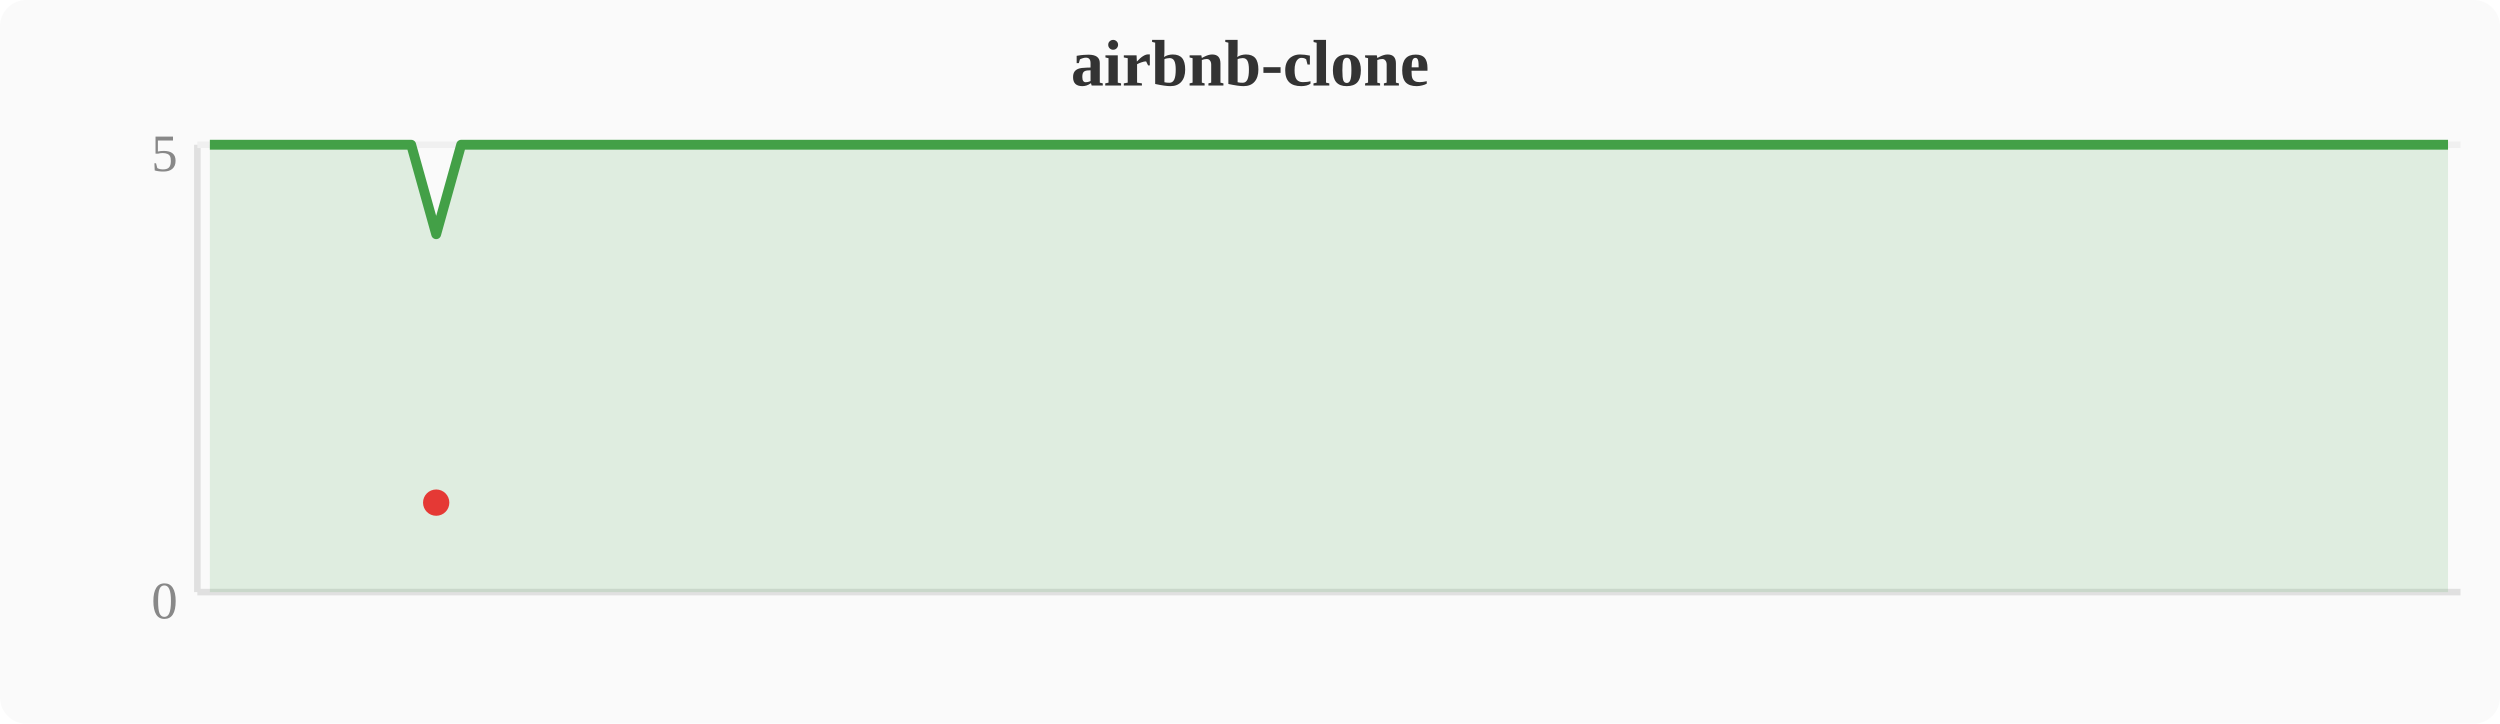
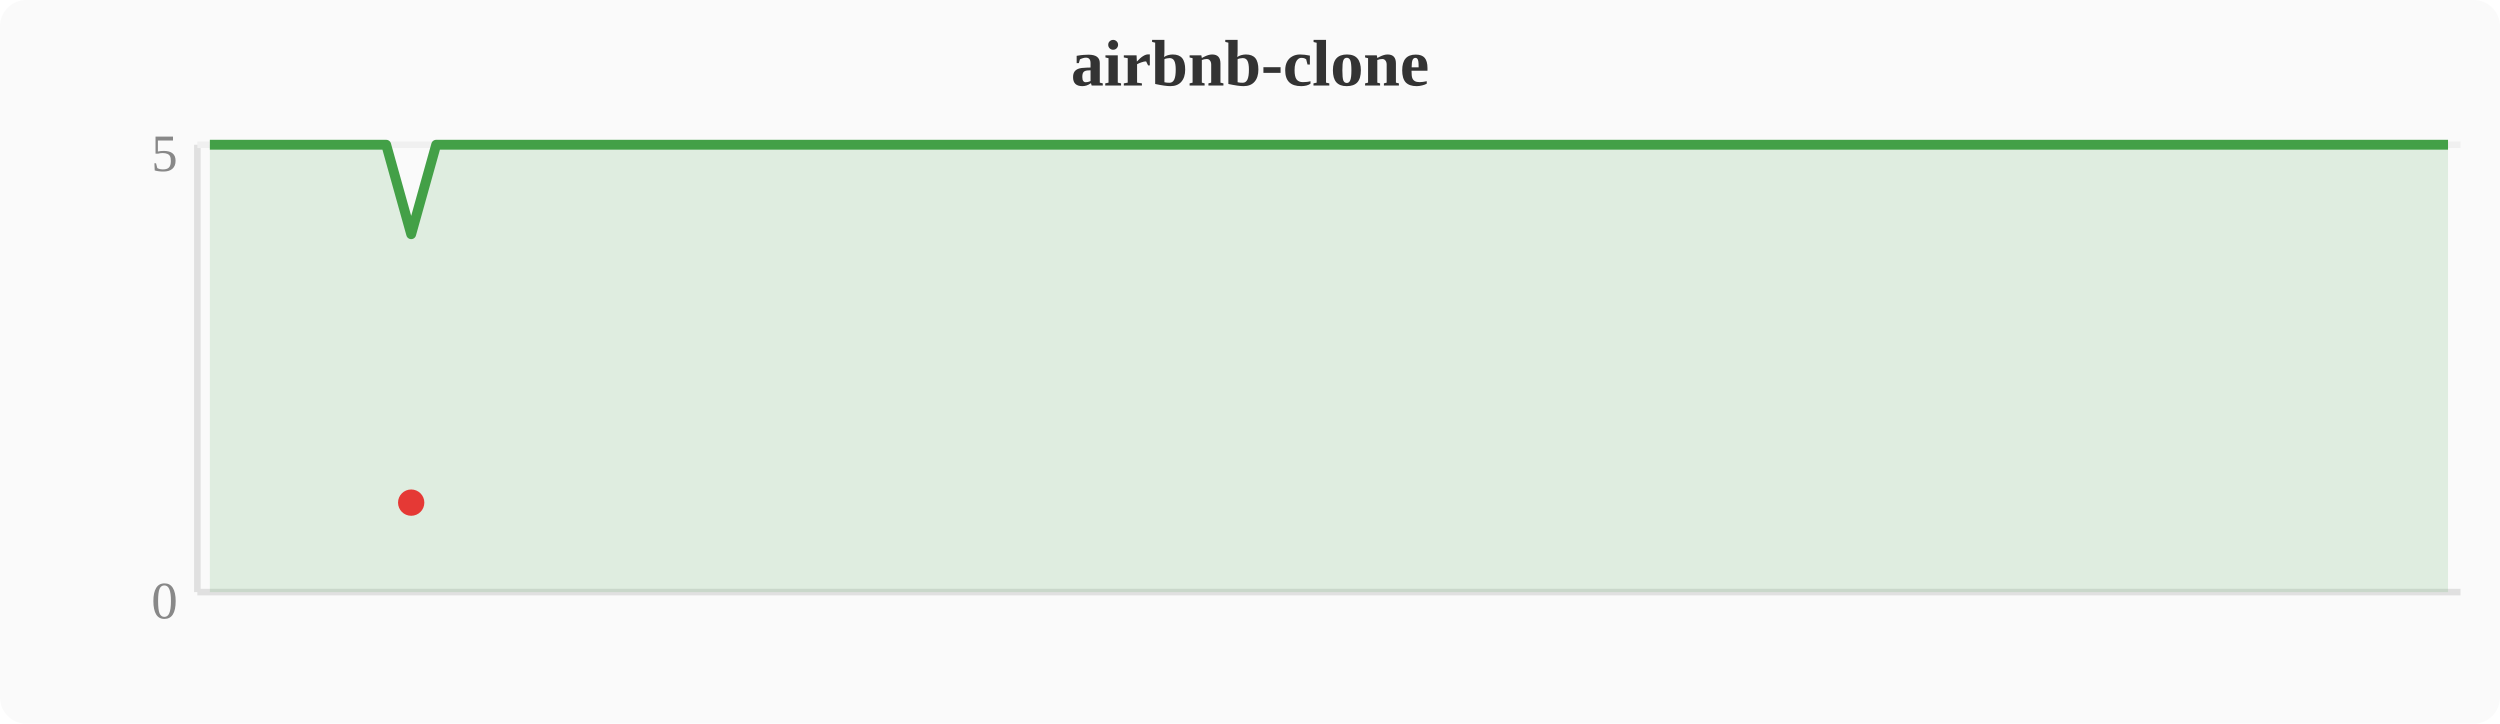
<svg xmlns="http://www.w3.org/2000/svg" width="380" height="110" viewBox="0 0 380 110">
  <rect width="380" height="110" fill="#fafafa" rx="4" />
  <text x="190" y="13" text-anchor="middle" font-size="10" font-weight="bold" fill="#333">airbnb-clone</text>
  <line x1="30" y1="22" x2="30" y2="90" stroke="#e0e0e0" stroke-width="1" />
  <line x1="30" y1="90" x2="374" y2="90" stroke="#e0e0e0" stroke-width="1" />
  <line x1="30" y1="22" x2="374" y2="22" stroke="#f0f0f0" stroke-width="1" />
  <text x="27" y="94" text-anchor="end" font-size="8" fill="#888">0</text>
  <text x="27" y="26" text-anchor="end" font-size="8" fill="#888">5</text>
-   <polygon points="31.9,22.0 35.7,22.0 39.6,22.0 43.4,22.0 47.2,22.0 51.0,22.0 54.8,22.0 58.7,22.0 62.5,22.0 66.3,35.6 70.1,22.0 74.0,22.0 77.8,22.0 81.6,22.0 85.4,22.0 89.2,22.0 93.1,22.0 96.9,22.0 100.7,22.0 104.5,22.0 108.4,22.0 112.2,22.0 116.0,22.0 119.8,22.0 123.6,22.0 127.5,22.0 131.3,22.0 135.1,22.0 138.9,22.0 142.8,22.0 146.6,22.0 150.4,22.0 154.2,22.0 158.0,22.0 161.9,22.0 165.7,22.0 169.5,22.0 173.3,22.0 177.2,22.0 181.0,22.0 184.8,22.0 188.6,22.0 192.4,22.0 196.3,22.0 200.1,22.0 203.9,22.0 207.7,22.0 211.6,22.0 215.4,22.0 219.2,22.0 223.0,22.0 226.8,22.0 230.7,22.0 234.5,22.0 238.3,22.0 242.1,22.0 246.0,22.0 249.8,22.0 253.6,22.0 257.4,22.0 261.2,22.0 265.1,22.0 268.9,22.0 272.7,22.0 276.5,22.0 280.4,22.0 284.2,22.0 288.0,22.0 291.8,22.0 295.6,22.0 299.5,22.0 303.3,22.0 307.1,22.0 310.9,22.0 314.8,22.0 318.6,22.0 322.4,22.0 326.2,22.0 330.0,22.0 333.9,22.0 337.7,22.0 341.5,22.0 345.3,22.0 349.2,22.0 353.0,22.0 356.8,22.0 360.6,22.0 364.4,22.0 368.3,22.0 372.1,22.0 372.1,90 31.9,90" fill="#43a047" opacity="0.15" />
-   <polyline points="31.9,22.0 35.7,22.0 39.6,22.0 43.4,22.0 47.2,22.0 51.0,22.0 54.8,22.0 58.7,22.0 62.5,22.0 66.3,35.6 70.1,22.0 74.0,22.0 77.8,22.0 81.6,22.0 85.4,22.0 89.2,22.0 93.1,22.0 96.9,22.0 100.7,22.0 104.5,22.0 108.4,22.0 112.2,22.0 116.0,22.0 119.8,22.0 123.6,22.0 127.5,22.0 131.3,22.0 135.1,22.0 138.9,22.0 142.8,22.0 146.6,22.0 150.4,22.0 154.2,22.0 158.0,22.0 161.9,22.0 165.7,22.0 169.5,22.0 173.3,22.0 177.2,22.0 181.0,22.0 184.8,22.0 188.6,22.0 192.4,22.0 196.3,22.0 200.1,22.0 203.9,22.0 207.7,22.0 211.6,22.0 215.4,22.0 219.2,22.0 223.0,22.0 226.8,22.0 230.7,22.0 234.5,22.0 238.3,22.0 242.1,22.0 246.0,22.0 249.8,22.0 253.6,22.0 257.4,22.0 261.2,22.0 265.1,22.0 268.9,22.0 272.7,22.0 276.5,22.0 280.4,22.0 284.2,22.0 288.0,22.0 291.8,22.0 295.6,22.0 299.5,22.0 303.3,22.0 307.1,22.0 310.9,22.0 314.8,22.0 318.6,22.0 322.4,22.0 326.2,22.0 330.0,22.0 333.9,22.0 337.7,22.0 341.5,22.0 345.3,22.0 349.2,22.0 353.0,22.0 356.8,22.0 360.6,22.0 364.4,22.0 368.3,22.0 372.1,22.0" fill="none" stroke="#43a047" stroke-width="1.5" stroke-linejoin="round" />
-   <circle cx="66.3" cy="76.4" r="2" fill="#e53935" />
+   <polygon points="31.9,22.0 35.7,22.0 39.6,22.0 43.4,22.0 47.2,22.0 51.0,22.0 54.8,22.0 58.7,22.0 62.5,35.6 66.3,22.0 70.1,22.0 74.0,22.0 77.8,22.0 81.6,22.0 85.4,22.0 89.2,22.0 93.1,22.0 96.9,22.0 100.7,22.0 104.5,22.0 108.4,22.0 112.2,22.0 116.0,22.0 119.8,22.0 123.6,22.0 127.5,22.0 131.3,22.0 135.1,22.0 138.9,22.0 142.8,22.0 146.6,22.0 150.4,22.0 154.2,22.0 158.0,22.0 161.9,22.0 165.7,22.0 169.5,22.0 173.3,22.0 177.2,22.0 181.0,22.0 184.8,22.0 188.6,22.0 192.4,22.0 196.3,22.0 200.1,22.0 203.9,22.0 207.7,22.0 211.6,22.0 215.4,22.0 219.2,22.0 223.0,22.0 226.8,22.0 230.7,22.0 234.5,22.0 238.3,22.0 242.1,22.0 246.0,22.0 249.8,22.0 253.6,22.0 257.4,22.0 261.2,22.0 265.1,22.0 268.9,22.0 272.7,22.0 276.5,22.0 280.4,22.0 284.2,22.0 288.0,22.0 291.8,22.0 295.6,22.0 299.5,22.0 303.3,22.0 307.1,22.0 310.9,22.0 314.8,22.0 318.6,22.0 322.4,22.0 326.2,22.0 330.0,22.0 333.9,22.0 337.7,22.0 341.5,22.0 345.3,22.0 349.2,22.0 353.0,22.0 356.8,22.0 360.6,22.0 364.4,22.0 368.3,22.0 372.1,22.0 372.1,90 31.9,90" fill="#43a047" opacity="0.15" />
+   <polyline points="31.9,22.0 35.7,22.0 39.6,22.0 43.4,22.0 47.2,22.0 51.0,22.0 54.8,22.0 58.7,22.0 62.5,35.6 66.3,22.0 70.1,22.0 74.0,22.0 77.8,22.0 81.6,22.0 85.4,22.0 89.2,22.0 93.1,22.0 96.9,22.0 100.7,22.0 104.5,22.0 108.4,22.0 112.2,22.0 116.0,22.0 119.8,22.0 123.6,22.0 127.5,22.0 131.3,22.0 135.1,22.0 138.9,22.0 142.8,22.0 146.6,22.0 150.4,22.0 154.2,22.0 158.0,22.0 161.9,22.0 165.7,22.0 169.5,22.0 173.3,22.0 177.2,22.0 181.0,22.0 184.8,22.0 188.6,22.0 192.4,22.0 196.3,22.0 200.1,22.0 203.9,22.0 207.7,22.0 211.6,22.0 215.4,22.0 219.2,22.0 223.0,22.0 226.8,22.0 230.7,22.0 234.5,22.0 238.3,22.0 242.1,22.0 246.0,22.0 249.8,22.0 253.6,22.0 257.4,22.0 261.2,22.0 265.1,22.0 268.9,22.0 272.7,22.0 276.5,22.0 280.4,22.0 284.2,22.0 288.0,22.0 291.8,22.0 295.6,22.0 299.5,22.0 303.3,22.0 307.1,22.0 310.9,22.0 314.8,22.0 318.6,22.0 322.4,22.0 326.2,22.0 330.0,22.0 333.9,22.0 337.7,22.0 341.5,22.0 345.3,22.0 349.2,22.0 353.0,22.0 356.8,22.0 360.6,22.0 364.4,22.0 368.3,22.0 372.1,22.0" fill="none" stroke="#43a047" stroke-width="1.5" stroke-linejoin="round" />
+   <circle cx="62.5" cy="76.4" r="2" fill="#e53935" />
</svg>
